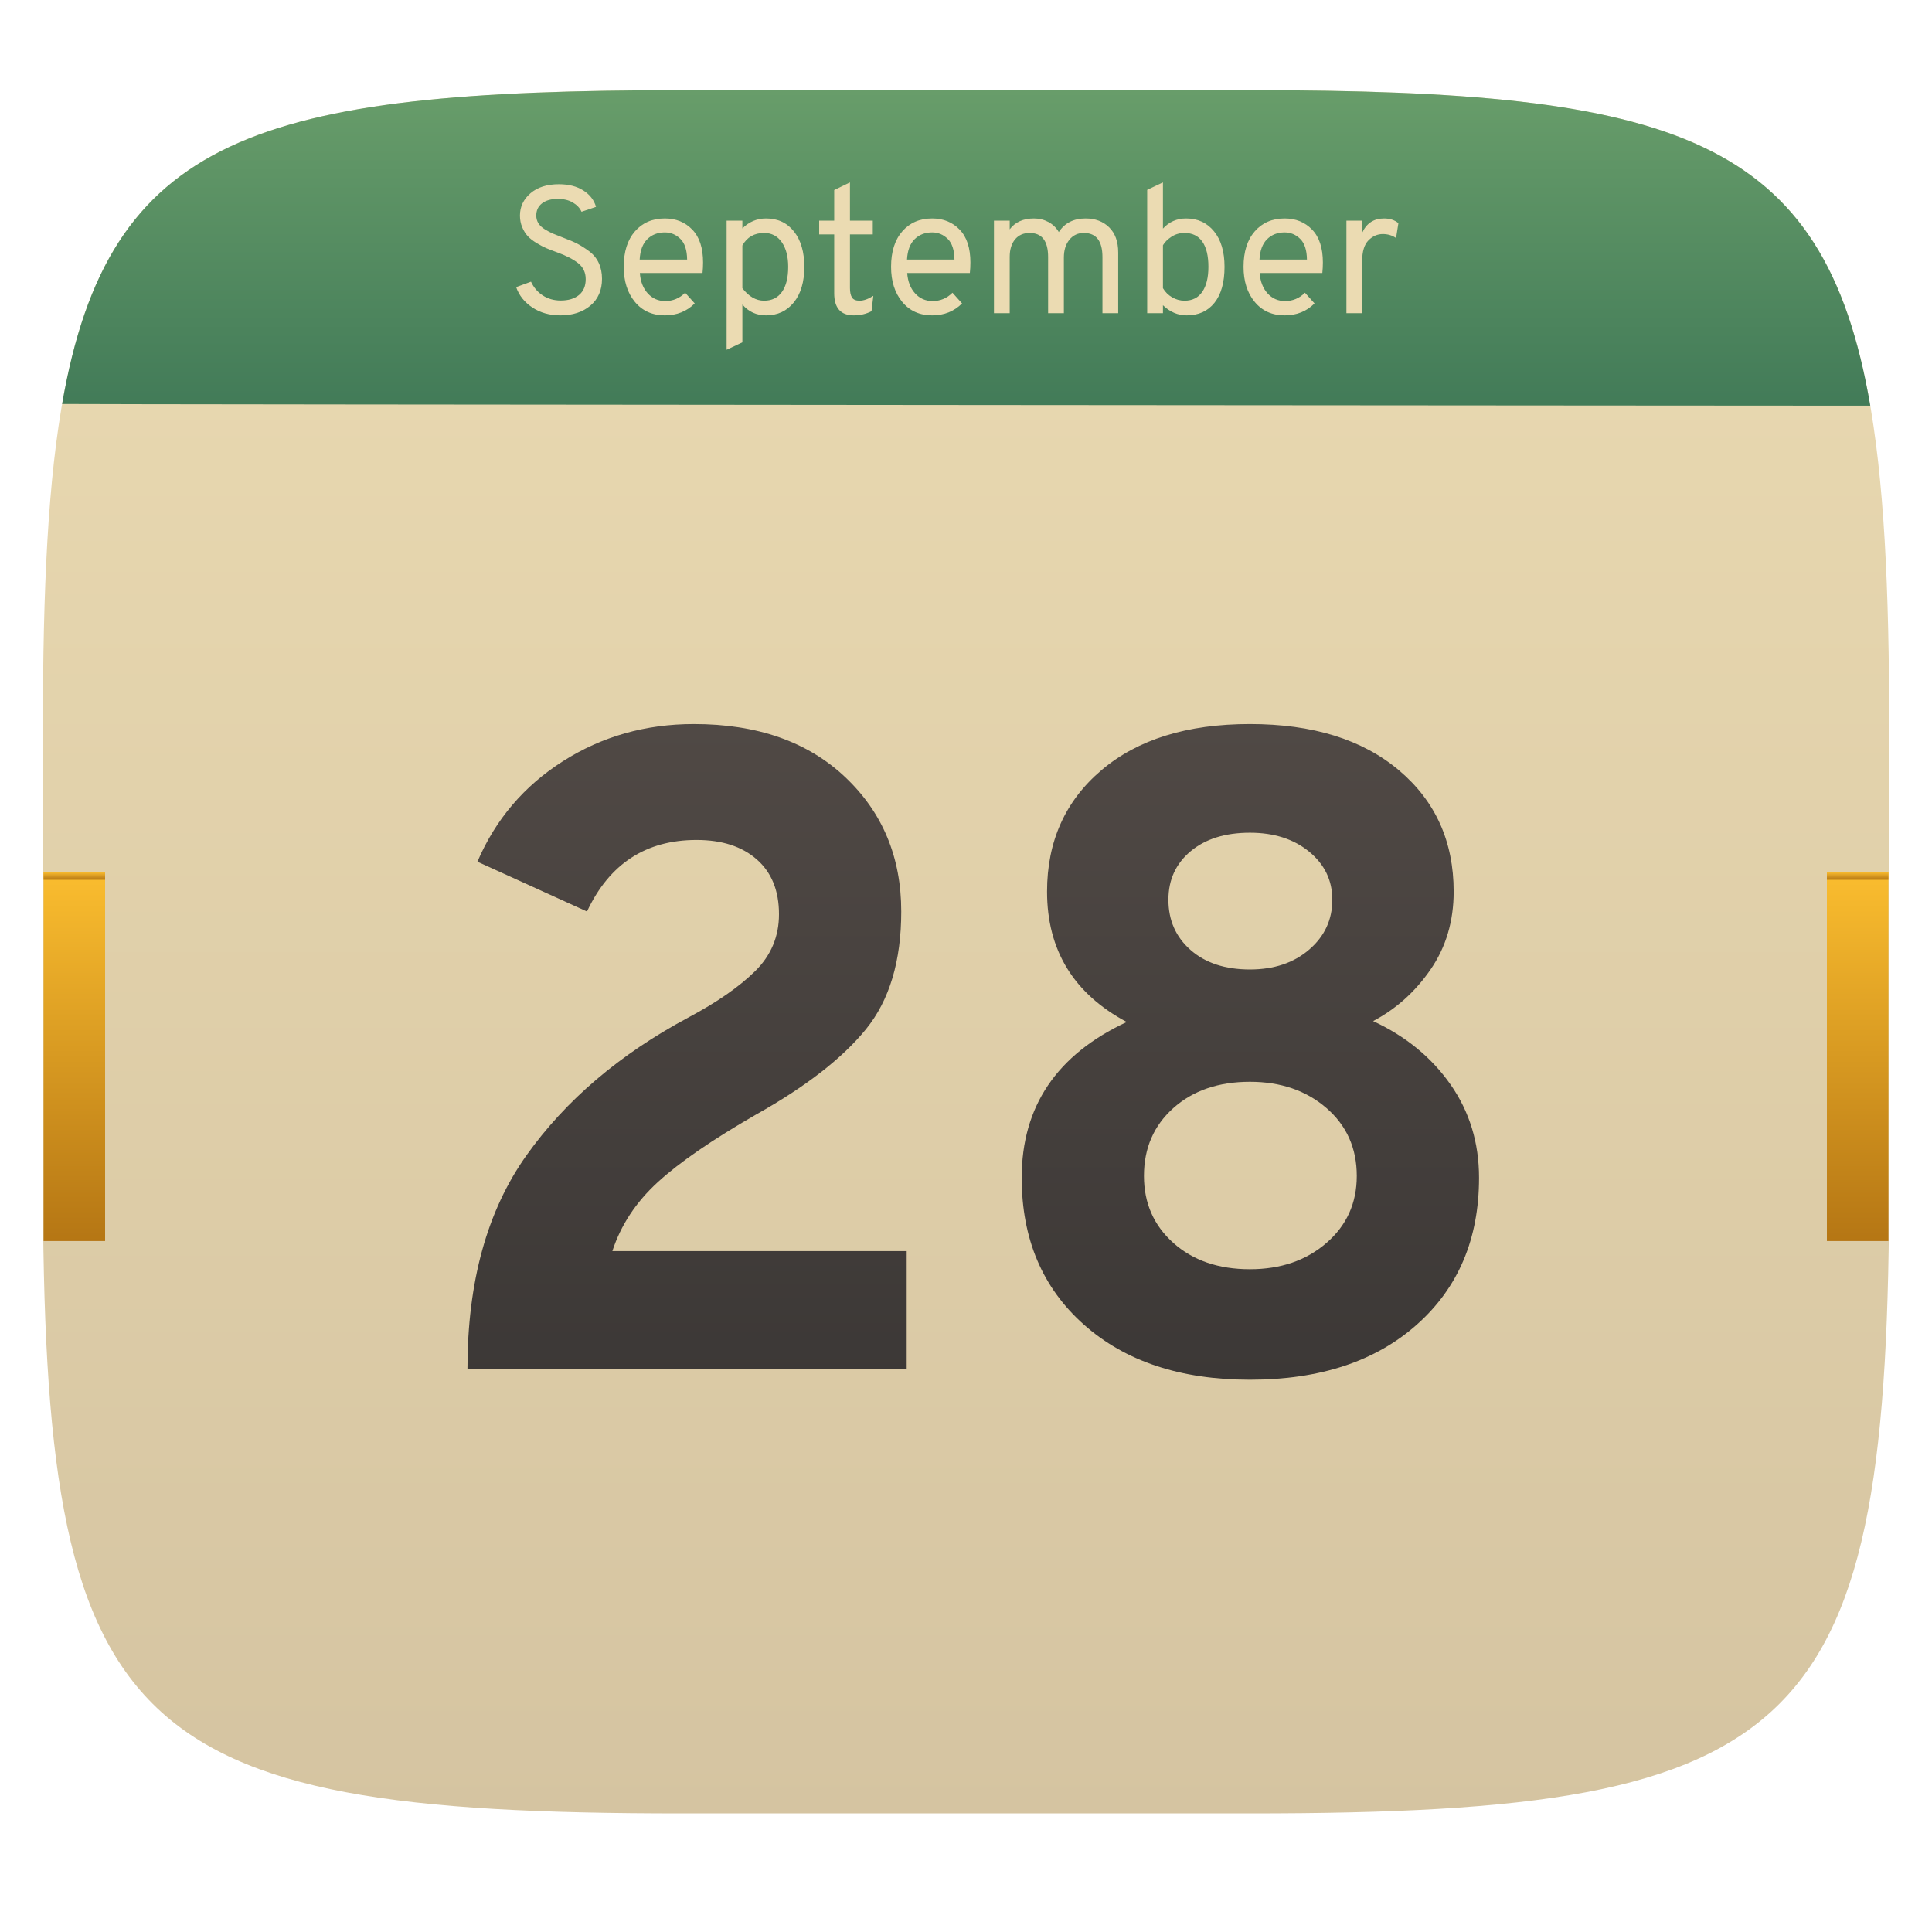
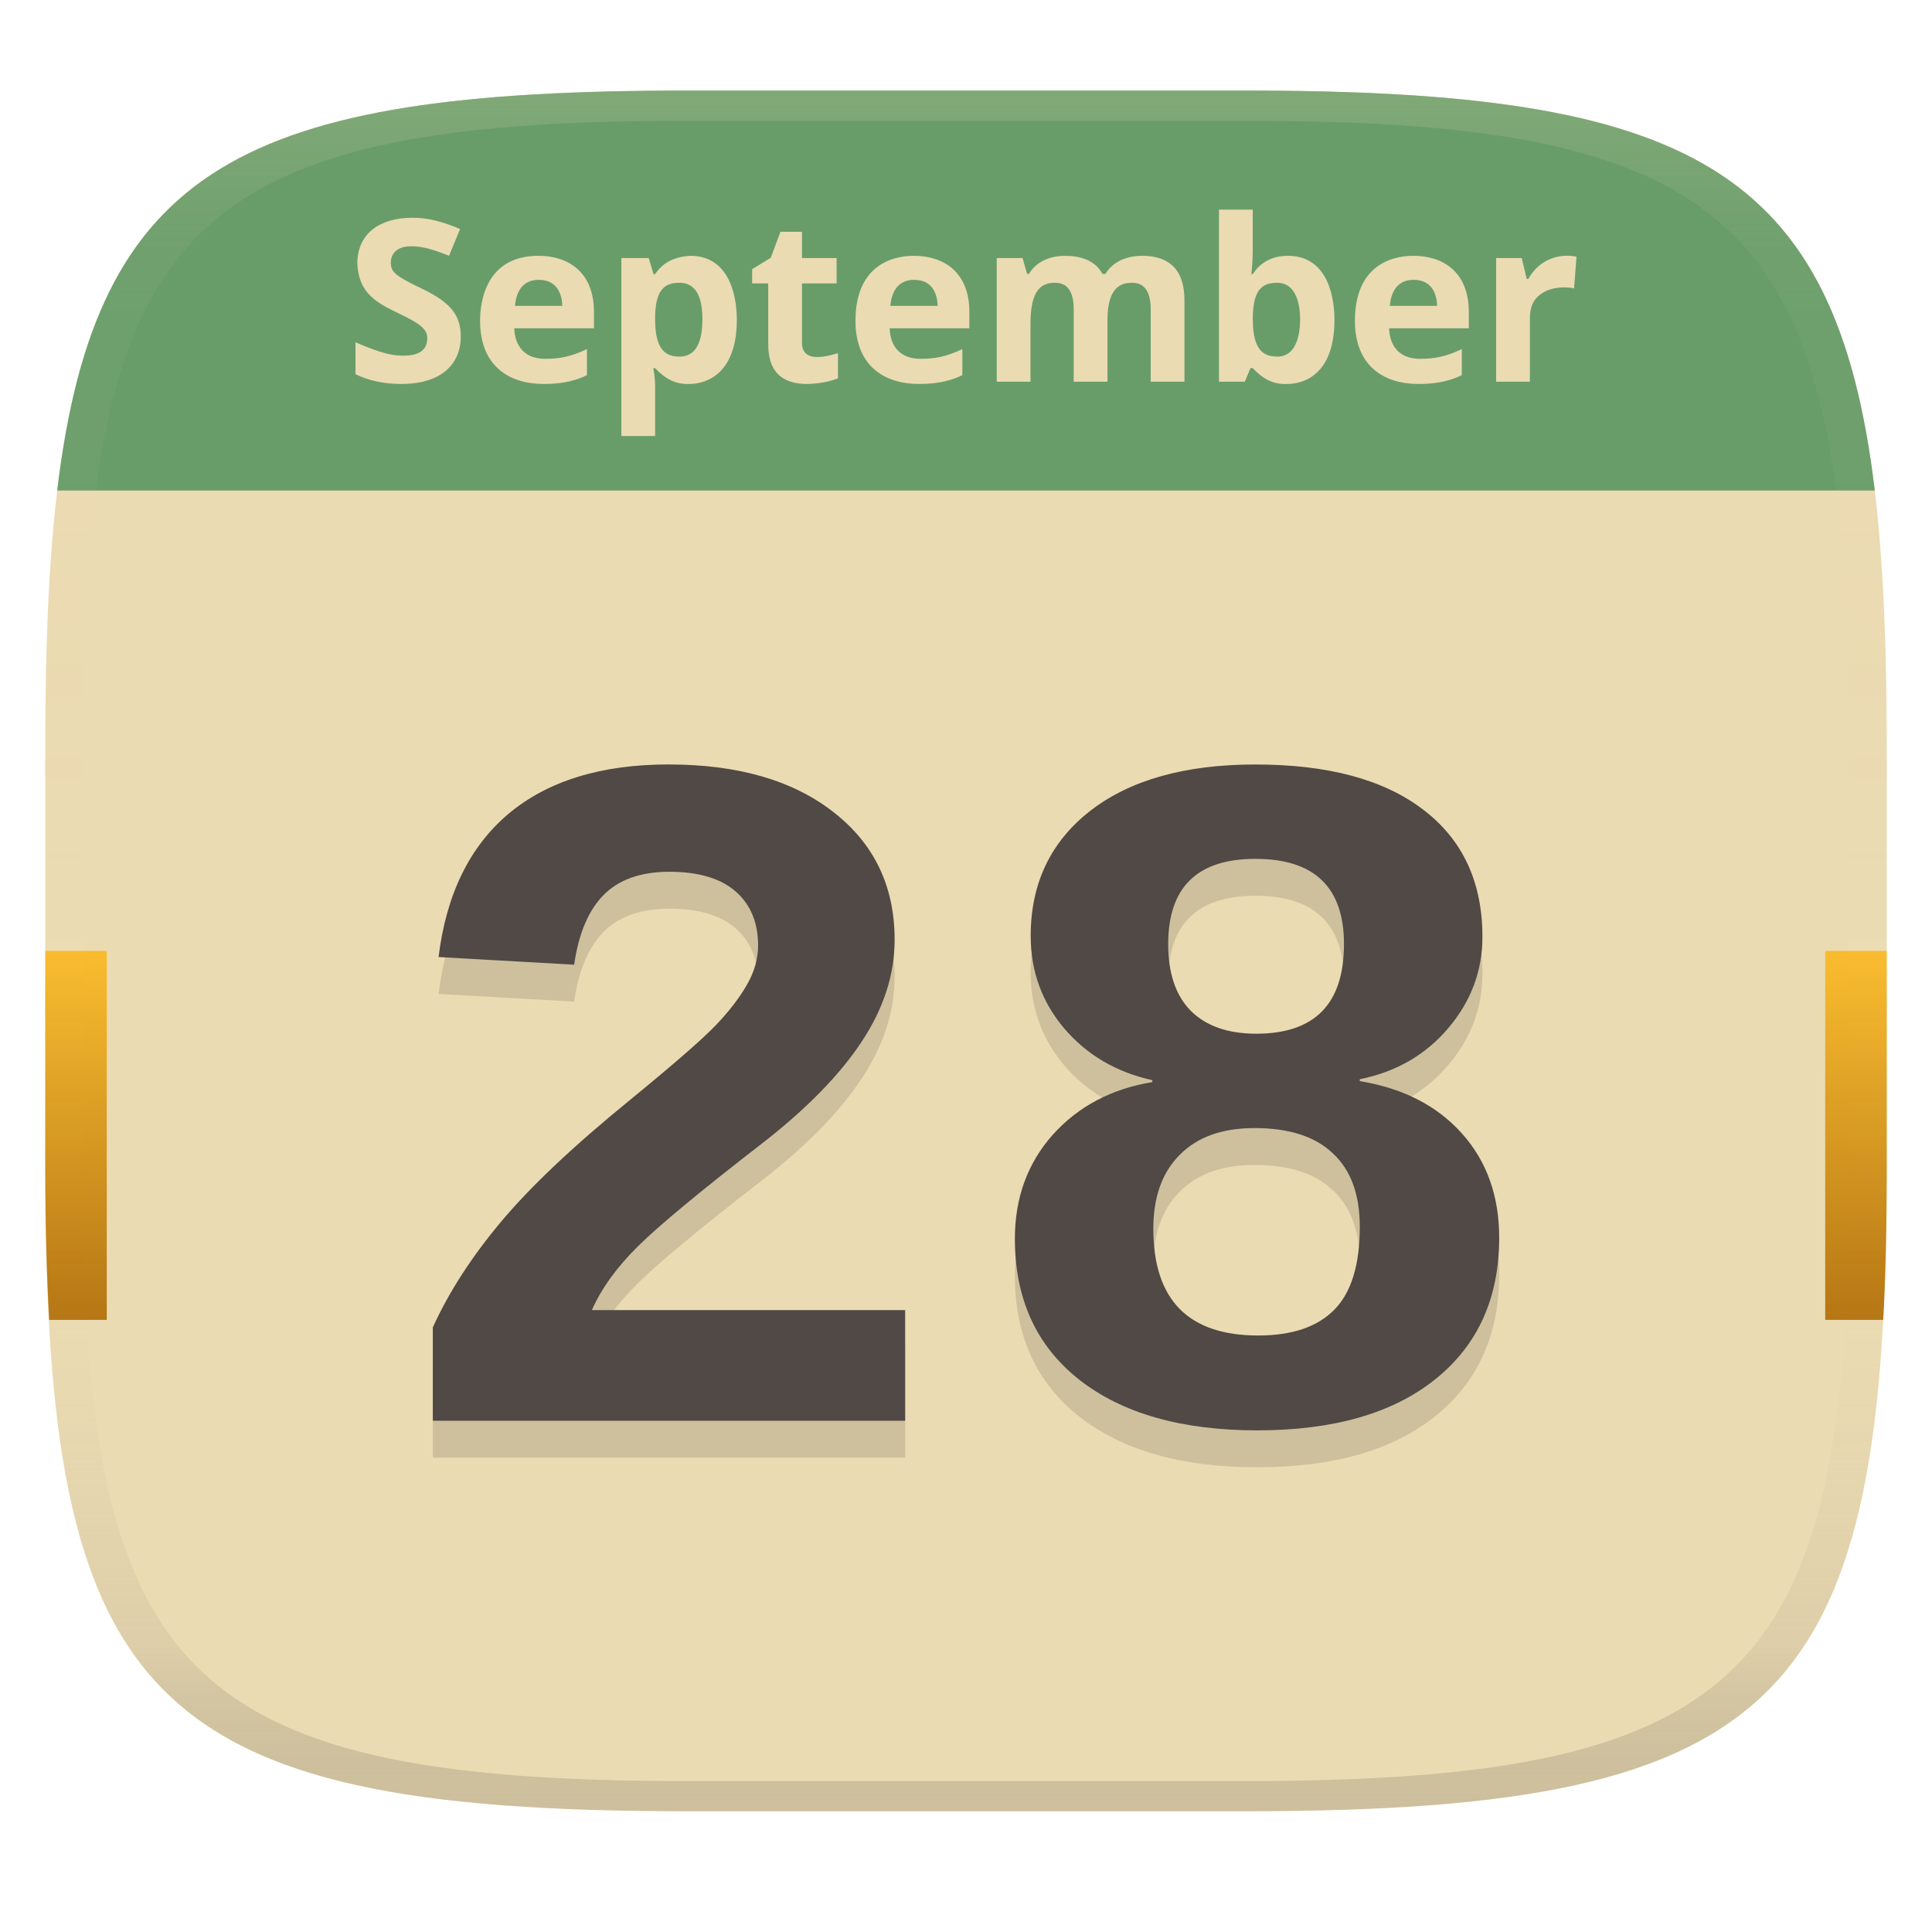
- <svg xmlns="http://www.w3.org/2000/svg" style="isolation:isolate" width="256" height="256" viewBox="0 0 256 256">
-   <g filter="url(#ROs3yhWdmvFbVG5m2uq1JwbdTWllkPsd)">
-     <linearGradient id="_lgradient_156" x1="0" x2="0" y1="0" y2="1" gradientTransform="matrix(244.648,0,0,228.338,5.682,11.95)" gradientUnits="userSpaceOnUse">
-       <stop offset="0%" style="stop-color:#ebdbb2" />
-       <stop offset="100%" style="stop-color:#d5c4a1" />
+ <svg xmlns="http://www.w3.org/2000/svg" width="256" height="256" version="1.1">
+   <linearGradient id="b" x1=".5" x2=".5" y2="1" gradientTransform="matrix(244,0,0,228,5.981,12)" gradientUnits="userSpaceOnUse">
+     <stop stop-color="#ebdbb2" offset="0" />
+     <stop stop-color="#ebdbb2" offset="1" />
+   </linearGradient>
+   <defs>
+     <linearGradient id="linearGradient31" x1=".5" x2=".5" y2="1" gradientTransform="matrix(244,0,0,228,5.988,12)" gradientUnits="userSpaceOnUse">
+       <stop stop-color="#ebdbb2" stop-opacity=".2" offset="0" />
+       <stop stop-color="#ebdbb2" stop-opacity=".051" offset=".1" />
+       <stop stop-color="#d5c4a1" stop-opacity="0" offset=".702" />
+       <stop stop-color="#bdae93" stop-opacity=".302" offset=".9" />
+       <stop stop-color="#282828" stop-opacity=".15" offset="1" />
    </linearGradient>
-     <path fill="url(#_lgradient_156)" d="M 165.691 11.95 C 239.746 11.95 250.33 22.507 250.33 96.494 L 250.33 155.745 C 250.33 229.731 239.746 240.288 165.691 240.288 L 90.321 240.288 C 16.265 240.288 5.682 229.731 5.682 155.745 L 5.682 96.494 C 5.682 22.507 16.265 11.95 90.321 11.95 L 165.691 11.95 L 165.691 11.95 Z" />
-   </g>
-   <linearGradient id="_lgradient_157" x1=".5" x2=".5" y1="1" y2="0" gradientTransform="matrix(239.685,0,0,41.805,8.228,11.95)" gradientUnits="userSpaceOnUse">
-     <stop offset="0%" style="stop-color:#427b58" />
-     <stop offset="100%" style="stop-color:#689d6a" />
-   </linearGradient>
-   <path fill="url(#_lgradient_157)" d="M 165.691 11.95 C 222.132 11.95 241.705 18.082 247.822 53.754 C 253.286 53.769 9.854 53.593 8.228 53.533 C 14.389 18.057 33.997 11.95 90.321 11.95 L 165.691 11.95 L 165.691 11.95 Z" />
-   <g>
-     <linearGradient id="_lgradient_158" x1="0" x2="0" y1="0" y2="1" gradientTransform="matrix(244.444,0,0,48.889,5.778,115.555)" gradientUnits="userSpaceOnUse">
-       <stop offset="0%" style="stop-color:#fabd2f" />
-       <stop offset="100%" style="stop-color:#b57614" />
+     <linearGradient id="b-0" x1=".084" x2=".084" y1=".5" y2=".714" gradientTransform="matrix(244 0 0 228 5.9806 12)" gradientUnits="userSpaceOnUse">
+       <stop stop-color="#fabd2f" offset="0" />
+       <stop stop-color="#b57614" offset="1" />
    </linearGradient>
-     <path fill="url(#_lgradient_158)" d="M 5.778 115.555 L 5.778 164.445 L 13.926 164.445 L 13.926 115.555 L 5.778 115.555 L 5.778 115.555 L 5.778 115.555 Z M 242.074 115.555 L 242.074 164.445 L 250.222 164.445 L 250.222 115.555 L 242.074 115.555 L 242.074 115.555 L 242.074 115.555 Z" />
-     <linearGradient id="_lgradient_159" x1="0" x2="0" y1="0" y2="1" gradientTransform="matrix(244.444,0,0,1.018,5.778,115.555)" gradientUnits="userSpaceOnUse">
-       <stop offset="0%" style="stop-color:#fabd2f" />
-       <stop offset="100%" style="stop-color:#b57614" />
-     </linearGradient>
-     <path fill="url(#_lgradient_159)" d="M 5.778 115.555 L 5.778 116.574 L 13.926 116.574 L 13.926 115.555 L 5.778 115.555 L 5.778 115.555 L 5.778 115.555 Z M 242.074 115.555 L 242.074 116.574 L 250.222 116.574 L 250.222 115.555 L 242.074 115.555 L 242.074 115.555 L 242.074 115.555 Z" />
-   </g>
-   <linearGradient id="_lgradient_160" x1="0" x2="0" y1="0" y2="1" gradientTransform="matrix(134.04,0,0,86.88,61.94,95.94)" gradientUnits="userSpaceOnUse">
-     <stop offset="0%" style="stop-color:#504945" />
-     <stop offset="100%" style="stop-color:#3c3836" />
-   </linearGradient>
-   <path fill="url(#_lgradient_160)" fill-rule="evenodd" d="M 120.14 181.38 L 61.94 181.38 L 61.94 181.38 Q 61.94 164.1 69.74 153.12 L 69.74 153.12 L 69.74 153.12 Q 77.54 142.14 91.22 134.82 L 91.22 134.82 L 91.22 134.82 Q 96.86 131.82 100.04 128.7 L 100.04 128.7 L 100.04 128.7 Q 103.22 125.58 103.22 121.14 L 103.22 121.14 L 103.22 121.14 Q 103.22 116.46 100.28 113.88 L 100.28 113.88 L 100.28 113.88 Q 97.34 111.3 92.3 111.3 L 92.3 111.3 L 92.3 111.3 Q 82.22 111.3 77.78 120.78 L 77.78 120.78 L 63.26 114.18 L 63.26 114.18 Q 66.86 105.78 74.6 100.86 L 74.6 100.86 L 74.6 100.86 Q 82.34 95.94 91.94 95.94 L 91.94 95.94 L 91.94 95.94 Q 104.54 95.94 111.98 102.96 L 111.98 102.96 L 111.98 102.96 Q 119.42 109.98 119.42 120.78 L 119.42 120.78 L 119.42 120.78 Q 119.42 130.62 114.74 136.38 L 114.74 136.38 L 114.74 136.38 Q 110.06 142.14 100.22 147.66 L 100.22 147.66 L 100.22 147.66 Q 91.46 152.7 87.14 156.66 L 87.14 156.66 L 87.14 156.66 Q 82.82 160.62 81.14 165.78 L 81.14 165.78 L 120.14 165.78 L 120.14 181.38 L 120.14 181.38 Z M 165.62 182.82 L 165.62 182.82 L 165.62 182.82 Q 151.82 182.82 143.6 175.5 L 143.6 175.5 L 143.6 175.5 Q 135.38 168.18 135.38 156.06 L 135.38 156.06 L 135.38 156.06 Q 135.38 141.9 149.3 135.42 L 149.3 135.42 L 149.3 135.42 Q 138.74 129.78 138.74 118.14 L 138.74 118.14 L 138.74 118.14 Q 138.74 108.18 145.94 102.06 L 145.94 102.06 L 145.94 102.06 Q 153.14 95.94 165.62 95.94 L 165.62 95.94 L 165.62 95.94 Q 178.1 95.94 185.36 102.06 L 185.36 102.06 L 185.36 102.06 Q 192.62 108.18 192.62 118.14 L 192.62 118.14 L 192.62 118.14 Q 192.62 124.02 189.56 128.46 L 189.56 128.46 L 189.56 128.46 Q 186.5 132.9 181.94 135.3 L 181.94 135.3 L 181.94 135.3 Q 188.42 138.3 192.2 143.7 L 192.2 143.7 L 192.2 143.7 Q 195.98 149.1 195.98 156.06 L 195.98 156.06 L 195.98 156.06 Q 195.98 168.18 187.76 175.5 L 187.76 175.5 L 187.76 175.5 Q 179.54 182.82 165.62 182.82 Z M 165.62 128.46 L 165.62 128.46 L 165.62 128.46 Q 170.42 128.46 173.48 125.82 L 173.48 125.82 L 173.48 125.82 Q 176.54 123.18 176.54 119.22 L 176.54 119.22 L 176.54 119.22 Q 176.54 115.38 173.48 112.86 L 173.48 112.86 L 173.48 112.86 Q 170.42 110.34 165.62 110.34 L 165.62 110.34 L 165.62 110.34 Q 160.7 110.34 157.76 112.8 L 157.76 112.8 L 157.76 112.8 Q 154.82 115.26 154.82 119.22 L 154.82 119.22 L 154.82 119.22 Q 154.82 123.3 157.76 125.88 L 157.76 125.88 L 157.76 125.88 Q 160.7 128.46 165.62 128.46 Z M 165.62 168.18 L 165.62 168.18 L 165.62 168.18 Q 171.74 168.18 175.76 164.7 L 175.76 164.7 L 175.76 164.7 Q 179.78 161.22 179.78 155.82 L 179.78 155.82 L 179.78 155.82 Q 179.78 150.3 175.76 146.82 L 175.76 146.82 L 175.76 146.82 Q 171.74 143.34 165.62 143.34 L 165.62 143.34 L 165.62 143.34 Q 159.38 143.34 155.48 146.82 L 155.48 146.82 L 155.48 146.82 Q 151.58 150.3 151.58 155.82 L 151.58 155.82 L 151.58 155.82 Q 151.58 161.22 155.48 164.7 L 155.48 164.7 L 155.48 164.7 Q 159.38 168.18 165.62 168.18 Z" />
-   <path fill="#ebdbb2" fill-rule="evenodd" d="M 74.248 41.788 L 74.248 41.788 L 74.248 41.788 Q 72.112 41.788 70.54 40.744 L 70.54 40.744 L 70.54 40.744 Q 68.968 39.7 68.392 38.044 L 68.392 38.044 L 70.36 37.324 L 70.36 37.324 Q 70.888 38.476 71.92 39.148 L 71.92 39.148 L 71.92 39.148 Q 72.952 39.82 74.296 39.82 L 74.296 39.82 L 74.296 39.82 Q 75.832 39.82 76.72 39.088 L 76.72 39.088 L 76.72 39.088 Q 77.608 38.356 77.608 36.988 L 77.608 36.988 L 77.608 36.988 Q 77.608 35.668 76.612 34.876 L 76.612 34.876 L 76.612 34.876 Q 75.616 34.084 73.816 33.436 L 73.816 33.436 L 73.816 33.436 Q 72.952 33.124 72.388 32.884 L 72.388 32.884 L 72.388 32.884 Q 71.824 32.644 71.092 32.2 L 71.092 32.2 L 71.092 32.2 Q 70.36 31.756 69.928 31.288 L 69.928 31.288 L 69.928 31.288 Q 69.496 30.82 69.196 30.112 L 69.196 30.112 L 69.196 30.112 Q 68.896 29.404 68.896 28.564 L 68.896 28.564 L 68.896 28.564 Q 68.896 26.812 70.288 25.612 L 70.288 25.612 L 70.288 25.612 Q 71.68 24.412 74.056 24.412 L 74.056 24.412 L 74.056 24.412 Q 76 24.412 77.296 25.24 L 77.296 25.24 L 77.296 25.24 Q 78.592 26.068 78.976 27.412 L 78.976 27.412 L 77.056 28.06 L 77.056 28.06 Q 76.72 27.316 75.904 26.836 L 75.904 26.836 L 75.904 26.836 Q 75.088 26.356 73.912 26.356 L 73.912 26.356 L 73.912 26.356 Q 72.592 26.356 71.824 26.944 L 71.824 26.944 L 71.824 26.944 Q 71.056 27.532 71.056 28.564 L 71.056 28.564 L 71.056 28.564 Q 71.056 29.116 71.332 29.572 L 71.332 29.572 L 71.332 29.572 Q 71.608 30.028 72.196 30.388 L 72.196 30.388 L 72.196 30.388 Q 72.784 30.748 73.288 30.964 L 73.288 30.964 L 73.288 30.964 Q 73.792 31.18 74.68 31.516 L 74.68 31.516 L 74.68 31.516 Q 75.784 31.924 76.504 32.296 L 76.504 32.296 L 76.504 32.296 Q 77.224 32.668 78.064 33.292 L 78.064 33.292 L 78.064 33.292 Q 78.904 33.916 79.336 34.84 L 79.336 34.84 L 79.336 34.84 Q 79.768 35.764 79.768 36.94 L 79.768 36.94 L 79.768 36.94 Q 79.768 39.196 78.232 40.492 L 78.232 40.492 L 78.232 40.492 Q 76.696 41.788 74.248 41.788 Z M 88.096 41.788 L 88.096 41.788 L 88.096 41.788 Q 85.6 41.788 84.124 40 L 84.124 40 L 84.124 40 Q 82.648 38.212 82.648 35.356 L 82.648 35.356 L 82.648 35.356 Q 82.648 32.356 84.136 30.652 L 84.136 30.652 L 84.136 30.652 Q 85.624 28.948 88.096 28.948 L 88.096 28.948 L 88.096 28.948 Q 90.304 28.948 91.732 30.424 L 91.732 30.424 L 91.732 30.424 Q 93.16 31.9 93.16 34.78 L 93.16 34.78 L 93.16 34.78 Q 93.16 35.452 93.088 36.172 L 93.088 36.172 L 84.784 36.172 L 84.784 36.172 Q 84.904 37.852 85.828 38.872 L 85.828 38.872 L 85.828 38.872 Q 86.752 39.892 88.144 39.892 L 88.144 39.892 L 88.144 39.892 Q 89.68 39.892 90.784 38.788 L 90.784 38.788 L 92.056 40.204 L 92.056 40.204 Q 90.472 41.788 88.096 41.788 Z M 84.76 34.396 L 84.76 34.396 L 91.048 34.396 L 91.048 34.396 Q 91.024 32.5 90.148 31.648 L 90.148 31.648 L 90.148 31.648 Q 89.272 30.796 88.096 30.796 L 88.096 30.796 L 88.096 30.796 Q 86.68 30.796 85.768 31.696 L 85.768 31.696 L 85.768 31.696 Q 84.856 32.596 84.76 34.396 Z M 101.512 41.788 L 101.512 41.788 L 101.512 41.788 Q 99.592 41.788 98.368 40.348 L 98.368 40.348 L 98.368 45.364 L 96.28 46.348 L 96.28 29.236 L 98.368 29.236 L 98.368 30.268 L 98.368 30.268 Q 99.688 28.948 101.512 28.948 L 101.512 28.948 L 101.512 28.948 Q 103.84 28.948 105.208 30.676 L 105.208 30.676 L 105.208 30.676 Q 106.576 32.404 106.576 35.356 L 106.576 35.356 L 106.576 35.356 Q 106.576 38.356 105.184 40.072 L 105.184 40.072 L 105.184 40.072 Q 103.792 41.788 101.512 41.788 Z M 101.248 39.844 L 101.248 39.844 L 101.248 39.844 Q 102.784 39.844 103.612 38.68 L 103.612 38.68 L 103.612 38.68 Q 104.44 37.516 104.44 35.356 L 104.44 35.356 L 104.44 35.356 Q 104.44 33.316 103.588 32.092 L 103.588 32.092 L 103.588 32.092 Q 102.736 30.868 101.248 30.868 L 101.248 30.868 L 101.248 30.868 Q 99.304 30.868 98.368 32.524 L 98.368 32.524 L 98.368 38.188 L 98.368 38.188 Q 99.64 39.844 101.248 39.844 Z M 113.128 41.788 L 113.128 41.788 L 113.128 41.788 Q 110.536 41.788 110.536 38.86 L 110.536 38.86 L 110.536 31.06 L 108.544 31.06 L 108.544 29.236 L 110.536 29.236 L 110.536 25.18 L 112.624 24.172 L 112.624 29.236 L 115.648 29.236 L 115.648 31.06 L 112.624 31.06 L 112.624 38.164 L 112.624 38.164 Q 112.624 38.98 112.888 39.412 L 112.888 39.412 L 112.888 39.412 Q 113.152 39.844 113.896 39.844 L 113.896 39.844 L 113.896 39.844 Q 114.712 39.844 115.72 39.196 L 115.72 39.196 L 115.48 41.236 L 115.48 41.236 Q 114.424 41.788 113.128 41.788 Z M 123.52 41.788 L 123.52 41.788 L 123.52 41.788 Q 121.024 41.788 119.548 40 L 119.548 40 L 119.548 40 Q 118.072 38.212 118.072 35.356 L 118.072 35.356 L 118.072 35.356 Q 118.072 32.356 119.56 30.652 L 119.56 30.652 L 119.56 30.652 Q 121.048 28.948 123.52 28.948 L 123.52 28.948 L 123.52 28.948 Q 125.728 28.948 127.156 30.424 L 127.156 30.424 L 127.156 30.424 Q 128.584 31.9 128.584 34.78 L 128.584 34.78 L 128.584 34.78 Q 128.584 35.452 128.512 36.172 L 128.512 36.172 L 120.208 36.172 L 120.208 36.172 Q 120.328 37.852 121.252 38.872 L 121.252 38.872 L 121.252 38.872 Q 122.176 39.892 123.568 39.892 L 123.568 39.892 L 123.568 39.892 Q 125.104 39.892 126.208 38.788 L 126.208 38.788 L 127.48 40.204 L 127.48 40.204 Q 125.896 41.788 123.52 41.788 Z M 120.184 34.396 L 120.184 34.396 L 126.472 34.396 L 126.472 34.396 Q 126.448 32.5 125.572 31.648 L 125.572 31.648 L 125.572 31.648 Q 124.696 30.796 123.52 30.796 L 123.52 30.796 L 123.52 30.796 Q 122.104 30.796 121.192 31.696 L 121.192 31.696 L 121.192 31.696 Q 120.28 32.596 120.184 34.396 Z M 148.168 41.5 L 146.08 41.5 L 146.08 34.06 L 146.08 34.06 Q 146.08 30.868 143.608 30.868 L 143.608 30.868 L 143.608 30.868 Q 142.432 30.868 141.7 31.768 L 141.7 31.768 L 141.7 31.768 Q 140.968 32.668 140.968 34.132 L 140.968 34.132 L 140.968 41.5 L 138.88 41.5 L 138.88 34.06 L 138.88 34.06 Q 138.88 30.868 136.432 30.868 L 136.432 30.868 L 136.432 30.868 Q 135.208 30.868 134.5 31.72 L 134.5 31.72 L 134.5 31.72 Q 133.792 32.572 133.792 34.036 L 133.792 34.036 L 133.792 41.5 L 131.704 41.5 L 131.704 29.236 L 133.792 29.236 L 133.792 30.388 L 133.792 30.388 Q 134.872 28.948 137.008 28.948 L 137.008 28.948 L 137.008 28.948 Q 138.04 28.948 138.916 29.416 L 138.916 29.416 L 138.916 29.416 Q 139.792 29.884 140.296 30.748 L 140.296 30.748 L 140.296 30.748 Q 141.472 28.948 143.848 28.948 L 143.848 28.948 L 143.848 28.948 Q 145.768 28.948 146.968 30.124 L 146.968 30.124 L 146.968 30.124 Q 148.168 31.3 148.168 33.46 L 148.168 33.46 L 148.168 41.5 L 148.168 41.5 Z M 157.24 41.788 L 157.24 41.788 L 157.24 41.788 Q 155.488 41.788 154.096 40.444 L 154.096 40.444 L 154.096 41.5 L 152.008 41.5 L 152.008 25.156 L 154.096 24.172 L 154.096 30.292 L 154.096 30.292 Q 155.32 28.948 157.168 28.948 L 157.168 28.948 L 157.168 28.948 Q 159.472 28.948 160.864 30.652 L 160.864 30.652 L 160.864 30.652 Q 162.256 32.356 162.256 35.356 L 162.256 35.356 L 162.256 35.356 Q 162.256 38.452 160.924 40.12 L 160.924 40.12 L 160.924 40.12 Q 159.592 41.788 157.24 41.788 Z M 156.952 39.844 L 156.952 39.844 L 156.952 39.844 Q 158.512 39.844 159.316 38.656 L 159.316 38.656 L 159.316 38.656 Q 160.12 37.468 160.12 35.356 L 160.12 35.356 L 160.12 35.356 Q 160.12 33.172 159.316 32.02 L 159.316 32.02 L 159.316 32.02 Q 158.512 30.868 156.952 30.868 L 156.952 30.868 L 156.952 30.868 Q 155.992 30.868 155.224 31.372 L 155.224 31.372 L 155.224 31.372 Q 154.456 31.876 154.096 32.5 L 154.096 32.5 L 154.096 38.188 L 154.096 38.188 Q 154.552 38.956 155.32 39.4 L 155.32 39.4 L 155.32 39.4 Q 156.088 39.844 156.952 39.844 Z M 170.224 41.788 L 170.224 41.788 L 170.224 41.788 Q 167.728 41.788 166.252 40 L 166.252 40 L 166.252 40 Q 164.776 38.212 164.776 35.356 L 164.776 35.356 L 164.776 35.356 Q 164.776 32.356 166.264 30.652 L 166.264 30.652 L 166.264 30.652 Q 167.752 28.948 170.224 28.948 L 170.224 28.948 L 170.224 28.948 Q 172.432 28.948 173.86 30.424 L 173.86 30.424 L 173.86 30.424 Q 175.288 31.9 175.288 34.78 L 175.288 34.78 L 175.288 34.78 Q 175.288 35.452 175.216 36.172 L 175.216 36.172 L 166.912 36.172 L 166.912 36.172 Q 167.032 37.852 167.956 38.872 L 167.956 38.872 L 167.956 38.872 Q 168.88 39.892 170.272 39.892 L 170.272 39.892 L 170.272 39.892 Q 171.808 39.892 172.912 38.788 L 172.912 38.788 L 174.184 40.204 L 174.184 40.204 Q 172.6 41.788 170.224 41.788 Z M 166.888 34.396 L 166.888 34.396 L 173.176 34.396 L 173.176 34.396 Q 173.152 32.5 172.276 31.648 L 172.276 31.648 L 172.276 31.648 Q 171.4 30.796 170.224 30.796 L 170.224 30.796 L 170.224 30.796 Q 168.808 30.796 167.896 31.696 L 167.896 31.696 L 167.896 31.696 Q 166.984 32.596 166.888 34.396 Z M 180.496 41.5 L 178.408 41.5 L 178.408 29.236 L 180.496 29.236 L 180.496 30.844 L 180.496 30.844 Q 181.36 28.948 183.4 28.948 L 183.4 28.948 L 183.4 28.948 Q 184.552 28.948 185.296 29.572 L 185.296 29.572 L 184.984 31.54 L 184.984 31.54 Q 184.216 31.012 183.232 31.012 L 183.232 31.012 L 183.232 31.012 Q 182.152 31.012 181.324 31.852 L 181.324 31.852 L 181.324 31.852 Q 180.496 32.692 180.496 34.588 L 180.496 34.588 L 180.496 41.5 L 180.496 41.5 Z" />
+   </defs>
+   <path d="m165 12c72 0 85 15 85 87v56c0 70-13 85-85 85h-74c-72 0-85-15-85-85v-56c0-72 13-87 85-87z" fill="url(#b)" style="isolation:isolate" />
+   <path d="m57.351 193.15v-12.378q3.174-6.982 9.014-13.965 5.903-7.046 17.139-16.187 8.76-7.173 11.362-9.902t4.062-5.269q1.523-2.603 1.523-5.269 0-4.57-2.983-7.173t-8.76-2.603q-5.713 0-8.76 3.11-2.983 3.047-3.872 9.204l-17.964-1.016q1.523-12.441 9.268-18.979 7.808-6.538 21.201-6.538 13.838 0 21.899 6.348 8.062 6.284 8.062 16.885 0 6.919-4.38 13.521-4.316 6.538-13.013 13.33-12.314 9.521-16.567 13.711-4.253 4.189-6.157 8.506h41.514v14.663zm141.3-24.248q0 11.934-8.442 18.726t-23.613 6.792q-15.044 0-23.613-6.729-8.506-6.729-8.506-18.662 0-8.125 5.015-13.774 5.078-5.649 13.203-6.982v-0.254q-7.173-1.587-11.68-6.856-4.443-5.269-4.443-12.251 0-10.41 7.871-16.567 7.935-6.157 21.899-6.157 14.409 0 22.217 5.967 7.871 5.967 7.871 16.885 0 6.729-4.507 12.061-4.507 5.332-11.743 6.792v0.254q8.569 1.397 13.521 6.919 4.951 5.522 4.951 13.838zm-20.566-38.911q0-11.299-11.743-11.299-11.553 0-11.553 11.299 0 5.776 2.983 8.823 3.047 3.047 8.696 3.047 11.616 0 11.616-11.87zm2.095 37.451q0-6.411-3.555-9.712-3.491-3.364-10.41-3.364-6.411 0-9.902 3.555-3.491 3.491-3.491 9.775 0 14.155 13.901 14.155 6.729 0 10.093-3.428 3.364-3.428 3.364-10.981z" fill="#282828" opacity=".15" aria-label="28" />
+   <path d="m57.351 188.26v-12.378q3.174-6.982 9.014-13.965 5.903-7.046 17.139-16.187 8.76-7.173 11.362-9.902t4.062-5.269q1.523-2.603 1.523-5.269 0-4.57-2.983-7.173t-8.76-2.603q-5.713 0-8.76 3.11-2.983 3.047-3.872 9.204l-17.964-1.016q1.523-12.441 9.268-18.98 7.808-6.538 21.201-6.538 13.838 0 21.899 6.348 8.062 6.284 8.062 16.885 0 6.919-4.38 13.521-4.316 6.538-13.013 13.33-12.314 9.521-16.567 13.711-4.253 4.189-6.157 8.506h41.514v14.663zm141.3-24.248q0 11.934-8.442 18.726t-23.613 6.792q-15.044 0-23.613-6.729-8.506-6.729-8.506-18.662 0-8.125 5.015-13.774 5.078-5.649 13.203-6.982v-0.254q-7.173-1.587-11.68-6.856-4.443-5.269-4.443-12.251 0-10.41 7.871-16.567 7.935-6.157 21.899-6.157 14.409 0 22.217 5.967 7.871 5.967 7.871 16.885 0 6.729-4.507 12.061-4.507 5.332-11.743 6.792v0.254q8.569 1.397 13.521 6.919t4.951 13.838zm-20.566-38.911q0-11.299-11.743-11.299-11.553 0-11.553 11.299 0 5.776 2.983 8.823 3.047 3.047 8.696 3.047 11.616 0 11.616-11.87zm2.095 37.451q0-6.411-3.555-9.712-3.491-3.364-10.41-3.364-6.411 0-9.902 3.555-3.491 3.491-3.491 9.775 0 14.155 13.901 14.155 6.729 0 10.093-3.428 3.364-3.428 3.364-10.981z" fill="#504945" aria-label="28" />
+   <path d="m91 12c-58.833 0-78.278 10.055-83.42 53h240.84c-5.142-42.945-24.587-53-83.42-53zm70.525 15.777h4.469v5.311c0 0.62-0.019 1.23-0.059 1.83s-0.081 1.07-0.121 1.41h0.18c0.817-1.262 2.228-2.432 4.65-2.432 5.712 0 6.18 6.371 6.18 8.461 0 7.25-4.006 8.52-6.299 8.52-1.917 0.082-3.275-0.761-4.531-2.1h-0.299l-0.75 1.801h-3.42v-22.801zm-106.92 1.08c1.094 0 3.073 0.066 6.359 1.5l-1.471 3.539c-2.795-1.141-3.981-1.26-5.039-1.26-2.037 0-2.67 1.162-2.67 2.16 0 1.194 0.481 1.715 4.051 3.42 4.152 1.963 5.219 3.768 5.219 6.42 0 3.089-2.009 6.24-7.891 6.24-2.26 0-4.279-0.429-6.059-1.289v-4.231c3.716 1.603 5.036 1.77 6.42 1.77 1.448 0 3.09-0.411 3.09-2.279 0-1.286-0.927-1.969-4.17-3.51-3.055-1.466-4.907-2.839-5.1-6.391 0-4.074 3.076-6.09 7.26-6.09zm48.809 1.859h2.852v3.481h4.59v3.359h-4.59v7.891c0 1.651 1.294 1.859 1.949 1.859 0.934 0 1.788-0.196 2.82-0.51v3.33c-1.754 0.731-3.899 0.75-4.109 0.75-4.954 0-5.131-3.713-5.131-5.43v-7.891h-2.131v-1.889l2.461-1.5 1.289-3.451zm104.06 3.174c0.535-0.016 1.024 0.038 1.424 0.127l-0.33 4.199c-0.598-0.171-3.68-0.537-5.219 1.56-0.42 0.6-0.631 1.421-0.631 2.461v8.34h-4.471v-16.381h3.391l0.66 2.76h0.211c1.331-2.33 3.359-3.018 4.965-3.066zm-136.12 0.006c3.932 0 7.35 2.132 7.35 7.441v2.16h-10.561c0.078 2.468 1.475 4.049 4.08 4.049 1.885 0 3.415-0.267 5.551-1.289v3.449c-2.064 1.032-4.208 1.17-5.76 1.17-4.456 0-8.4-2.292-8.4-8.369 0-2.361 0.668-8.611 7.74-8.611zm20.1 0c5.712 0 6.18 6.371 6.18 8.461 0 6.943-3.791 8.52-6.301 8.52-1.903 0.075-3.275-0.774-4.529-2.1h-0.24c0.16 0.84 0.24 1.64 0.24 2.4v6.6h-4.471v-23.58h3.631l0.631 2.131h0.209c1.109-1.672 2.72-2.307 4.65-2.432zm29.641 0c3.932 0 7.35 2.132 7.35 7.441v2.16h-10.561c0.078 2.468 1.475 4.049 4.08 4.049 1.885 0 3.415-0.267 5.551-1.289v3.449c-2.064 1.032-4.21 1.17-5.762 1.17-4.456 0-8.398-2.292-8.398-8.369 0-7.003 4.458-8.611 7.74-8.611zm20.01 0c1.87 0 3.954 0.49 4.979 2.4h0.391c1.293-2.173 3.827-2.4 4.83-2.4 5.091 0 5.641 3.615 5.641 6v10.682h-4.471v-9.57c0-2.36-0.819-3.541-2.459-3.541-1.248 0-3.272 0.354-3.272 4.891v8.221h-4.469v-9.57c0-2.36-0.821-3.541-2.461-3.541-1.632 0-3.269 0.666-3.269 5.4v7.711h-4.471v-16.381h3.42l0.602 2.1h0.238c1.274-2.141 3.68-2.4 4.771-2.4zm46.17 0c3.932 0 7.35 2.132 7.35 7.441v2.16h-10.561c0.078 2.468 1.475 4.049 4.08 4.049 1.885 0 3.415-0.267 5.551-1.289v3.449c-2.064 1.032-4.208 1.17-5.76 1.17-4.456 0-8.4-2.292-8.4-8.369 0-7.003 4.458-8.611 7.74-8.611zm-115.89 3.182c-2.439 0-3.031 2.045-3.15 3.449h6.269c-0.021-1.074-0.378-3.449-3.119-3.449zm49.74 0c-2.439 0-3.031 2.045-3.15 3.449h6.269c-0.021-1.074-0.378-3.449-3.119-3.449zm66.18 0c-2.439 0-3.031 2.045-3.15 3.449h6.269c-0.021-1.074-0.378-3.449-3.119-3.449zm-97.289 0.389c-1.919 0-3.116 0.873-3.211 4.381v0.48c0 4.395 1.682 4.92 3.269 4.92 2.336 0 3-2.318 3-4.951 0-3.22-1.019-4.83-3.059-4.83zm79.199 0c-1.919 0-3.116 0.873-3.211 4.381v0.48c0 4.395 1.684 4.92 3.272 4.92 2.715 0 3-3.488 3-4.951 0-1.395-0.282-4.83-3.061-4.83z" fill="#689d6a" style="isolation:isolate" />
+   <path d="m6 126v29c0 7.25 0.186 13.776 0.516 19.891h7.632v-48.891zm235.85 0v48.891h7.687c0.33-6.115 0.462-12.64 0.462-19.891v-29z" fill="url(#b-0)" style="isolation:isolate" />
+   <path d="m91 12c-72 0-85 15-85 87v56c0 70 13 85 85 85h74c72 0 85-15 85-85v-56c0-72-13-87-85-87zm0 4h74c68 0 80 15 80 83v56c0 66-12 81-80 81h-74c-68 0-80-15-80-81v-56c0-68 12-83 80-83z" fill="url(#linearGradient31)" style="isolation:isolate" />
</svg>
